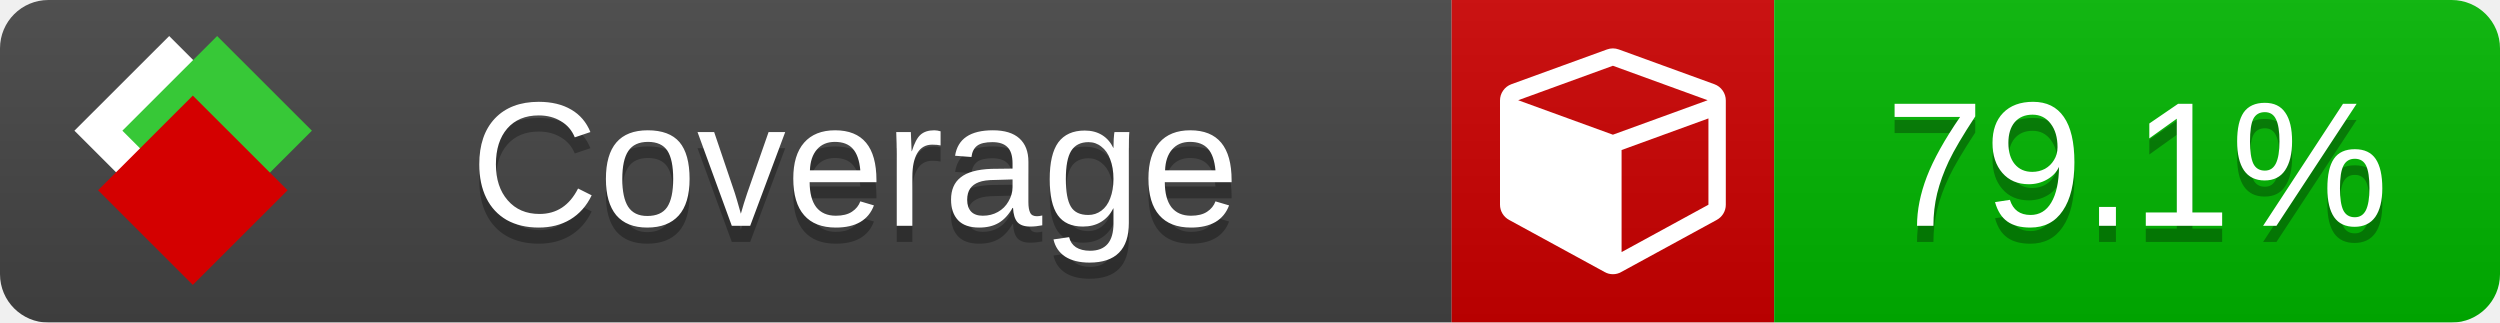
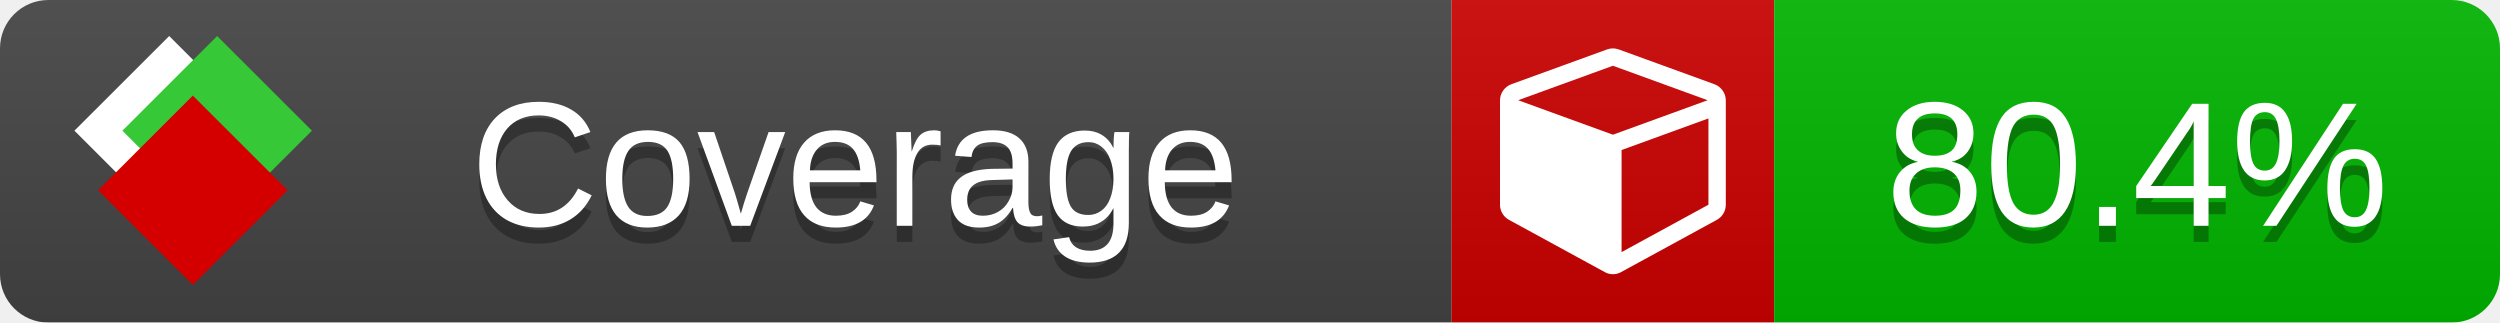
<svg xmlns="http://www.w3.org/2000/svg" xmlns:xlink="http://www.w3.org/1999/xlink" width="155" height="20">
  <style type="text/css">
          
            @keyframes fade1 {
                0% { visibility: visible; opacity: 1; }
               23% { visibility: visible; opacity: 1; }
               25% { visibility: hidden; opacity: 0; }
               48% { visibility: hidden; opacity: 0; }
               50% { visibility: hidden; opacity: 0; }
               73% { visibility: hidden; opacity: 0; }
               75% { visibility: hidden; opacity: 0; }
               98% { visibility: hidden; opacity: 0; }
              100% { visibility: visible; opacity: 1; }
            }
            @keyframes fade2 {
                0% { visibility: hidden; opacity: 0; }
               23% { visibility: hidden; opacity: 0; }
               25% { visibility: visible; opacity: 1; }
               48% { visibility: visible; opacity: 1; }
               50% { visibility: hidden; opacity: 0; }
               73% { visibility: hidden; opacity: 0; }
               75% { visibility: hidden; opacity: 0; }
               98% { visibility: hidden; opacity: 0; }
              100% { visibility: hidden; opacity: 0; }
            }
            @keyframes fade3 {
                0% { visibility: hidden; opacity: 0; }
               23% { visibility: hidden; opacity: 0; }
               25% { visibility: hidden; opacity: 0; }
               48% { visibility: hidden; opacity: 0; }
               50% { visibility: visible; opacity: 1; }
               73% { visibility: visible; opacity: 1; }
               75% { visibility: hidden; opacity: 0; }
               98% { visibility: hidden; opacity: 0; }
              100% { visibility: hidden; opacity: 0; }
            }
            @keyframes fade4 {
                0% { visibility: hidden; opacity: 0; }
               23% { visibility: hidden; opacity: 0; }
               25% { visibility: hidden; opacity: 0; }
               48% { visibility: hidden; opacity: 0; }
               50% { visibility: hidden; opacity: 0; }
               73% { visibility: hidden; opacity: 0; }
               75% { visibility: visible; opacity: 1; }
               98% { visibility: visible; opacity: 1; }
              100% { visibility: hidden; opacity: 0; }
            }
            .linecoverage {
                animation-duration: 15s;
                animation-name: fade1;
                animation-iteration-count: infinite;
            }
            .branchcoverage {
                animation-duration: 15s;
                animation-name: fade2;
                animation-iteration-count: infinite;
            }
            .methodcoverage {
                animation-duration: 15s;
                animation-name: fade3;
                animation-iteration-count: infinite;
            }
            .fullmethodcoverage {
                animation-duration: 15s;
                animation-name: fade4;
                animation-iteration-count: infinite;
            }
          
    </style>
  <defs>
    <linearGradient id="gradient" x2="0" y2="100%">
      <stop offset="0" stop-color="#bbb" stop-opacity=".1" />
      <stop offset="1" stop-opacity=".1" />
    </linearGradient>
    <linearGradient id="c">
      <stop offset="0" stop-color="#d40000" />
      <stop offset="1" stop-color="#ff2a2a" />
    </linearGradient>
    <linearGradient id="a">
      <stop offset="0" stop-color="#e0e0de" />
      <stop offset="1" stop-color="#fff" />
    </linearGradient>
    <linearGradient id="b">
      <stop offset="0" stop-color="#37c837" />
      <stop offset="1" stop-color="#217821" />
    </linearGradient>
    <linearGradient xlink:href="#a" id="e" x1="106.44" x2="69.96" y1="-11.96" y2="-46.84" gradientTransform="matrix(-.8426 -.00045 -.00045 -.8426 -94.27 -75.82)" gradientUnits="userSpaceOnUse" />
    <linearGradient xlink:href="#b" id="f" x1="56.19" x2="77.97" y1="-23.45" y2="10.62" gradientTransform="matrix(.8426 .00045 .00045 .8426 94.27 75.82)" gradientUnits="userSpaceOnUse" />
    <linearGradient xlink:href="#c" id="g" x1="79.98" x2="132.9" y1="10.79" y2="10.79" gradientTransform="matrix(.8426 .00045 .00045 .8426 94.27 75.82)" gradientUnits="userSpaceOnUse" />
    <mask id="mask">
      <rect width="155" height="20" rx="3" fill="#fff" />
    </mask>
    <g id="icon" transform="matrix(.04486 0 0 .04481 -.48 -.63)">
      <rect width="52.92" height="52.92" x="-109.72" y="-27.13" fill="url(#e)" transform="rotate(-135)" />
      <rect width="52.92" height="52.92" x="70.19" y="-39.18" fill="url(#f)" transform="rotate(45)" />
      <rect width="52.92" height="52.92" x="80.05" y="-15.74" fill="url(#g)" transform="rotate(45)" />
    </g>
  </defs>
  <g mask="url(#mask)">
    <rect x="0" y="0" width="90" height="20" fill="#444" />
    <rect x="90" y="0" width="20" height="20" fill="#c00" />
    <rect x="110" y="0" width="45" height="20" fill="#00B600" />
    <rect x="0" y="0" width="155" height="20" fill="url(#gradient)" />
  </g>
  <g>
    <path class="" fill="#fff" d="m 100.538,15.629 5.385,-2.936 v -5.351 l -5.385,1.96 z M 100,8.351 105.873,6.214 100,4.077 94.127,6.214 Z m 7,-2.12 v 6.462 q 0,0.294 -0.151,0.547 -0.151,0.252 -0.412,0.395 l -5.923,3.231 q -0.236,0.135 -0.513,0.135 -0.278,0 -0.513,-0.135 l -5.923,-3.231 Q 93.303,13.492 93.151,13.239 93,12.987 93,12.692 v -6.462 q 0,-0.337 0.194,-0.614 0.194,-0.278 0.513,-0.395 l 5.923,-2.154 q 0.185,-0.067 0.37,-0.067 0.185,0 0.37,0.067 l 5.923,2.154 q 0.32,0.118 0.513,0.395 Q 107,5.894 107,6.231 Z" />
  </g>
  <g fill="#fff" text-anchor="middle" font-family="Verdana,Arial,Geneva,sans-serif" font-size="11">
    <a xlink:href="https://github.com/danielpalme/ReportGenerator" target="_top">
      <use xlink:href="#icon" transform="translate(3,1) scale(3.5)" />
    </a>
    <text x="53" y="15" fill="#010101" fill-opacity=".3">Coverage</text>
    <text x="53" y="14" fill="#fff">Coverage</text>
-     <text class="" x="132.5" y="15" fill="#010101" fill-opacity=".3">79.1%</text>
-     <text class="" x="132.5" y="14">79.1%</text>
+     <text class="" x="132.5" y="15" fill="#010101" fill-opacity=".3">80.4%</text>
+     <text class="" x="132.5" y="14">80.4%</text>
  </g>
  <g>
    <rect class="" x="90" y="0" width="65" height="20" fill-opacity="0" />
  </g>
</svg>
